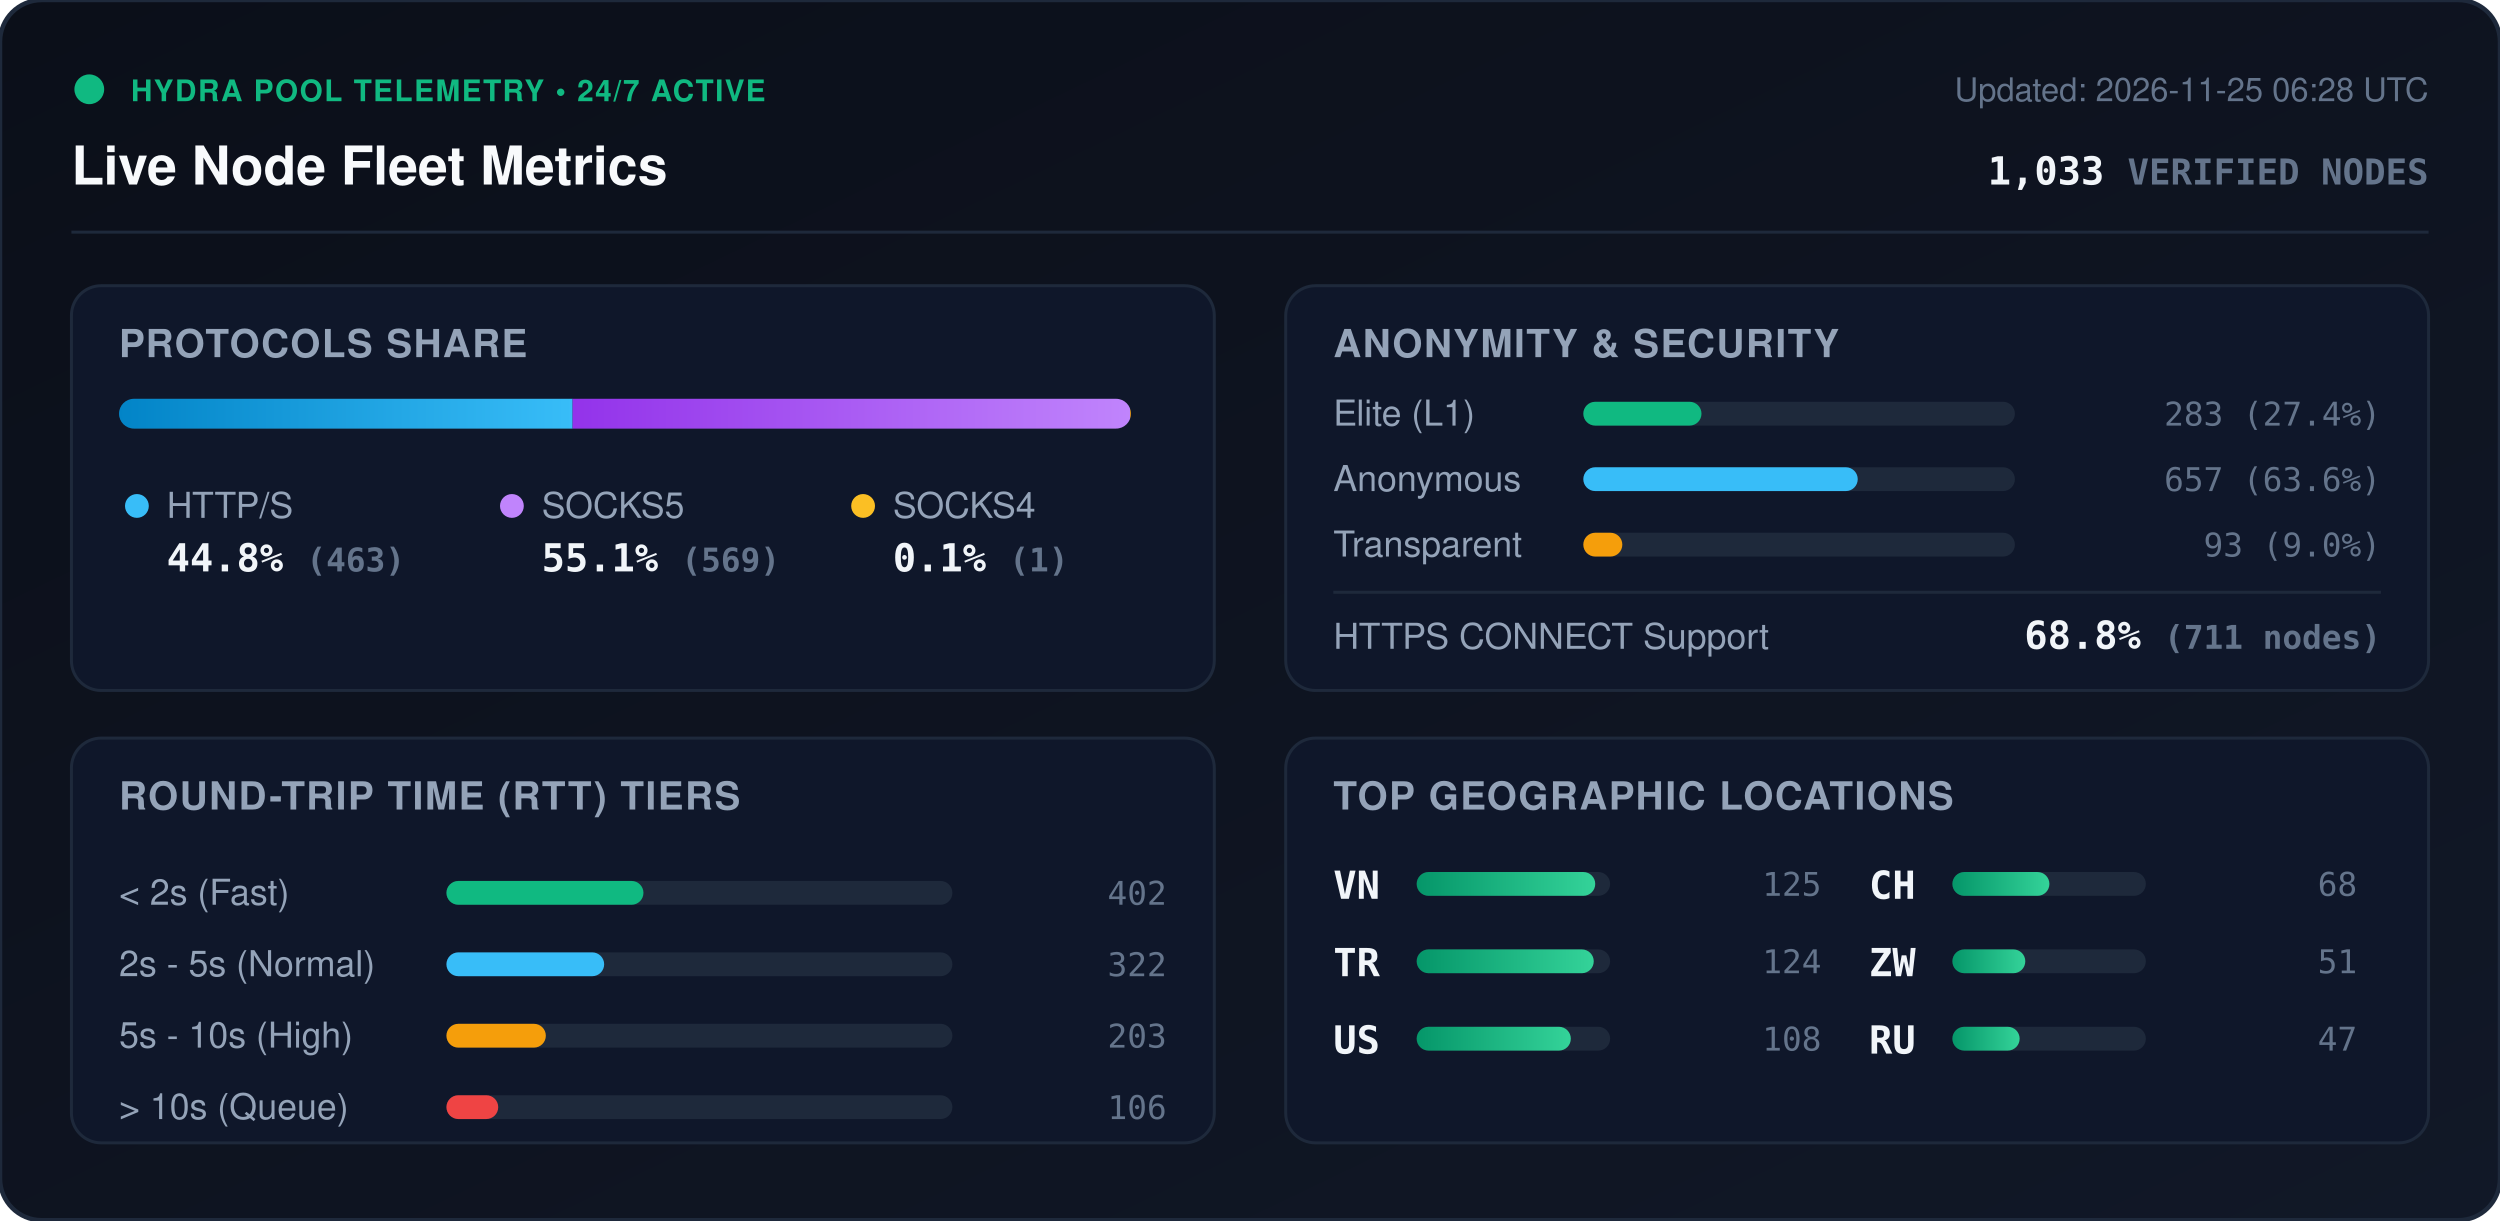
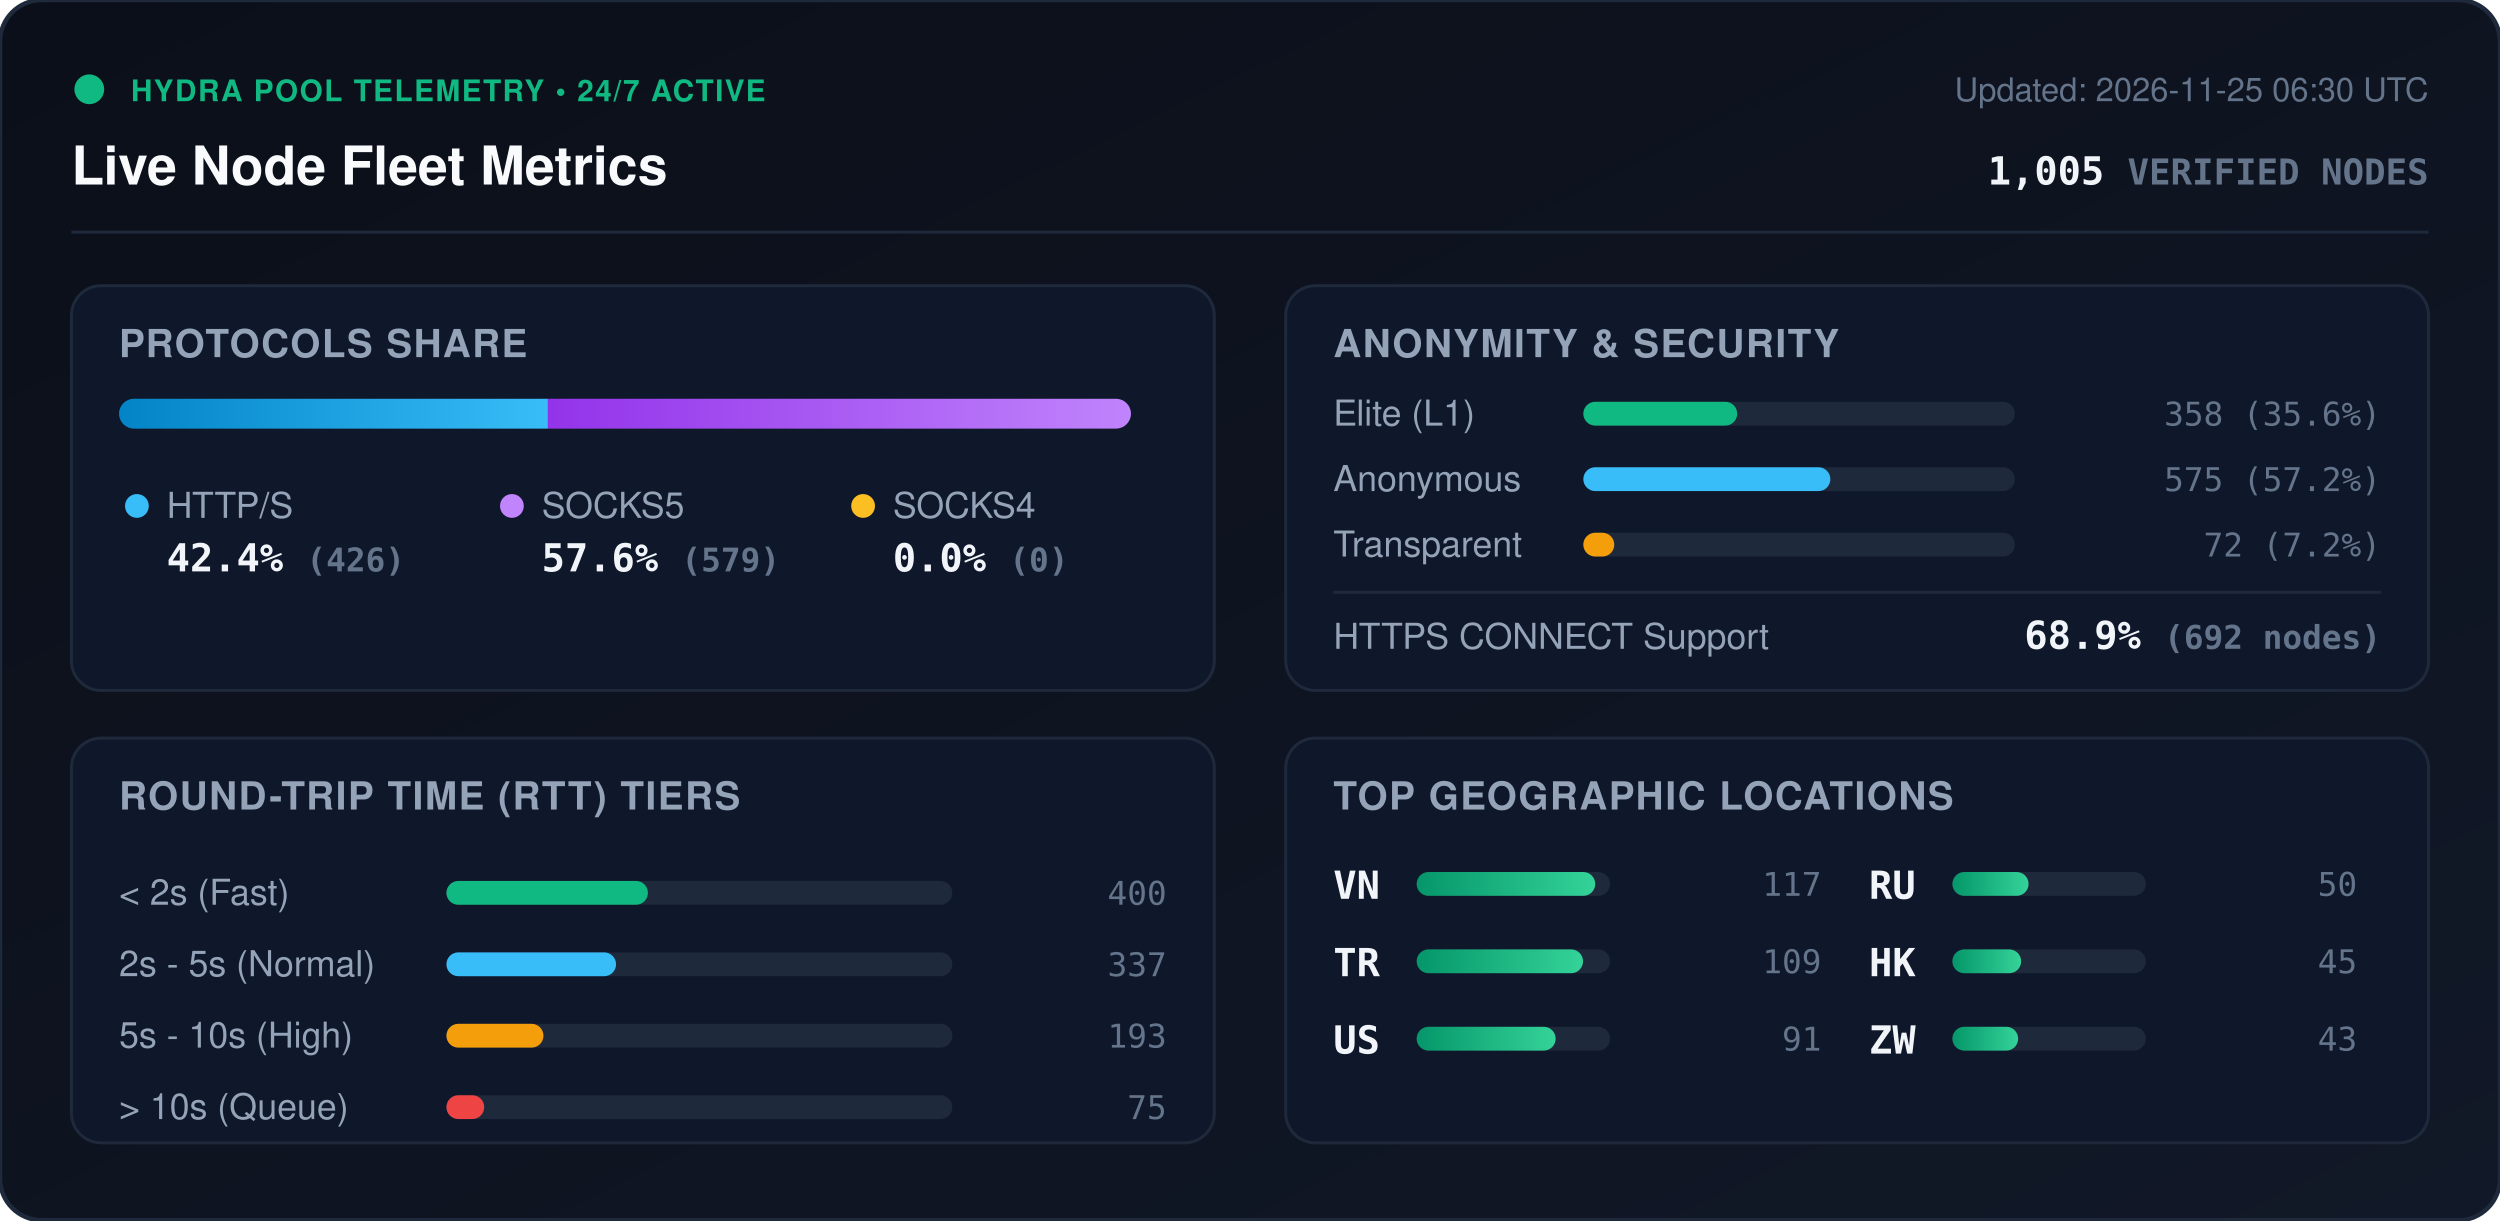
<svg xmlns="http://www.w3.org/2000/svg" viewBox="0 0 840 410" width="840" height="410" style="max-width: 100%; height: auto;">
  <defs>
    <linearGradient id="bg" x1="0%" y1="0%" x2="100%" y2="100%">
      <stop offset="0%" stop-color="#0b0f19" />
      <stop offset="100%" stop-color="#111827" />
    </linearGradient>
    <linearGradient id="bar-http" x1="0%" y1="0%" x2="100%" y2="0%">
      <stop offset="0%" stop-color="#0284c7" />
      <stop offset="100%" stop-color="#38bdf8" />
    </linearGradient>
    <linearGradient id="bar-socks5" x1="0%" y1="0%" x2="100%" y2="0%">
      <stop offset="0%" stop-color="#9333ea" />
      <stop offset="100%" stop-color="#c084fc" />
    </linearGradient>
    <linearGradient id="bar-socks4" x1="0%" y1="0%" x2="100%" y2="0%">
      <stop offset="0%" stop-color="#d97706" />
      <stop offset="100%" stop-color="#fbbf24" />
    </linearGradient>
    <linearGradient id="bar-green" x1="0%" y1="0%" x2="100%" y2="0%">
      <stop offset="0%" stop-color="#059669" />
      <stop offset="100%" stop-color="#34d399" />
    </linearGradient>
    <clipPath id="prog-track-clip">
      <rect width="340.0" height="10" rx="5" />
    </clipPath>
    <style>
      .title { font: 700 18px -apple-system, BlinkMacSystemFont, 'Segoe UI', Helvetica, Arial, sans-serif; fill: #f8fafc; }
      .sub { font: 500 11px -apple-system, BlinkMacSystemFont, 'Segoe UI', Helvetica, Arial, sans-serif; fill: #64748b; }
      .section-hdr { font: 600 13px -apple-system, BlinkMacSystemFont, 'Segoe UI', Helvetica, Arial, sans-serif; fill: #94a3b8; letter-spacing: 0.5px; }
      .metric-val { font: 700 13px -apple-system, BlinkMacSystemFont, 'Segoe UI', Helvetica, Arial, sans-serif; fill: #f1f5f9; }
      .metric-lbl { font: 500 12px -apple-system, BlinkMacSystemFont, 'Segoe UI', Helvetica, Arial, sans-serif; fill: #94a3b8; }
      .badge-txt { font: 700 10px -apple-system, BlinkMacSystemFont, 'Segoe UI', Helvetica, Arial, sans-serif; fill: #10b981; letter-spacing: 0.5px; }
      .mono { font-family: ui-monospace, SFMono-Regular, Menlo, Monaco, Consolas, monospace; }
      .pulse { animation: beacon 2s infinite ease-in-out; }
      @keyframes beacon { 0%, 100% { opacity: 1; } 50% { opacity: 0.35; } }
    </style>
  </defs>
  <rect width="840" height="410" rx="14" fill="url(#bg)" stroke="#1e293b" stroke-width="1.5" />
  <g transform="translate(24, 24)">
    <circle cx="6" cy="6" r="5" fill="#10b981" class="pulse" />
    <text x="20" y="10" class="badge-txt">HYDRA POOL TELEMETRY • 24/7 ACTIVE</text>
    <text x="0" y="38" class="title">Live Node Fleet Metrics</text>
-     <text x="792" y="10" text-anchor="end" class="sub">Updated: 2026-11-25 06:28 UTC</text>
-     <text x="792" y="38" text-anchor="end" class="metric-val mono" fill="#38bdf8">1,033 <tspan font-size="12" fill="#64748b">VERIFIED NODES</tspan>
+     <text x="792" y="10" text-anchor="end" class="sub">Updated: 2026-11-25 06:30 UTC</text>
+     <text x="792" y="38" text-anchor="end" class="metric-val mono" fill="#38bdf8">1,005 <tspan font-size="12" fill="#64748b">VERIFIED NODES</tspan>
    </text>
  </g>
  <line x1="24" y1="78" x2="816" y2="78" stroke="#1e293b" stroke-width="1" />
  <g transform="translate(24, 96)">
    <rect width="384" height="136" rx="10" fill="#0f172a" stroke="#1e293b" />
    <text x="16" y="24" class="section-hdr">PROTOCOLS SHARE</text>
    <g transform="translate(16, 38)">
      <rect width="340.0" height="10" rx="5" fill="#1e293b" />
      <g clip-path="url(#prog-track-clip)">
-         <rect x="0" width="152.4" height="10" fill="url(#bar-http)" />
-         <rect x="152.4" width="187.3" height="10" fill="url(#bar-socks5)" />
-         <rect x="339.7" width="0.3" height="10" fill="url(#bar-socks4)" />
+         <rect x="0" width="144.1" height="10" fill="url(#bar-http)" />
+         <rect x="144.1" width="195.9" height="10" fill="url(#bar-socks5)" />
+         <rect x="340.0" width="0.0" height="10" fill="url(#bar-socks4)" />
      </g>
    </g>
    <g transform="translate(16, 68)">
      <circle cx="6" cy="6" r="4" fill="#38bdf8" />
      <text x="16" y="10" class="metric-lbl">HTTP/S</text>
-       <text x="16" y="28" class="metric-val mono">44.8% <tspan font-size="11" fill="#64748b">(463)</tspan>
+       <text x="16" y="28" class="metric-val mono">42.4% <tspan font-size="11" fill="#64748b">(426)</tspan>
      </text>
      <circle cx="132" cy="6" r="4" fill="#c084fc" />
      <text x="142" y="10" class="metric-lbl">SOCKS5</text>
-       <text x="142" y="28" class="metric-val mono">55.1% <tspan font-size="11" fill="#64748b">(569)</tspan>
+       <text x="142" y="28" class="metric-val mono">57.6% <tspan font-size="11" fill="#64748b">(579)</tspan>
      </text>
      <circle cx="250" cy="6" r="4" fill="#fbbf24" />
      <text x="260" y="10" class="metric-lbl">SOCKS4</text>
-       <text x="260" y="28" class="metric-val mono">0.1% <tspan font-size="11" fill="#64748b">(1)</tspan>
+       <text x="260" y="28" class="metric-val mono">0.0% <tspan font-size="11" fill="#64748b">(0)</tspan>
      </text>
    </g>
  </g>
  <g transform="translate(432, 96)">
    <rect width="384" height="136" rx="10" fill="#0f172a" stroke="#1e293b" />
    <text x="16" y="24" class="section-hdr">ANONYMITY &amp; SECURITY</text>
    <text x="16" y="47" class="metric-lbl">Elite (L1)</text>
    <rect x="100" y="39" width="145.0" height="8" rx="4" fill="#1e293b" />
-     <rect x="100" y="39" width="39.7" height="8" rx="4" fill="#10b981" />
-     <text x="368" y="47" text-anchor="end" class="mono sub" fill="#e2e8f0">283 (27.4%)</text>
+     <rect x="100" y="39" width="51.7" height="8" rx="4" fill="#10b981" />
+     <text x="368" y="47" text-anchor="end" class="mono sub" fill="#e2e8f0">358 (35.6%)</text>
    <text x="16" y="69" class="metric-lbl">Anonymous</text>
    <rect x="100" y="61" width="145.0" height="8" rx="4" fill="#1e293b" />
-     <rect x="100" y="61" width="92.2" height="8" rx="4" fill="#38bdf8" />
-     <text x="368" y="69" text-anchor="end" class="mono sub" fill="#e2e8f0">657 (63.6%)</text>
+     <rect x="100" y="61" width="83.0" height="8" rx="4" fill="#38bdf8" />
+     <text x="368" y="69" text-anchor="end" class="mono sub" fill="#e2e8f0">575 (57.2%)</text>
    <text x="16" y="91" class="metric-lbl">Transparent</text>
    <rect x="100" y="83" width="145.0" height="8" rx="4" fill="#1e293b" />
-     <rect x="100" y="83" width="13.1" height="8" rx="4" fill="#f59e0b" />
-     <text x="368" y="91" text-anchor="end" class="mono sub" fill="#e2e8f0">93 (9.0%)</text>
+     <rect x="100" y="83" width="10.4" height="8" rx="4" fill="#f59e0b" />
+     <text x="368" y="91" text-anchor="end" class="mono sub" fill="#e2e8f0">72 (7.2%)</text>
    <line x1="16" y1="103" x2="368" y2="103" stroke="#1e293b" stroke-width="1" />
    <text x="16" y="122" class="metric-lbl">HTTPS CONNECT Support</text>
-     <text x="368" y="122" text-anchor="end" class="metric-val mono" fill="#34d399">68.8% <tspan font-size="11" fill="#64748b">(711 nodes)</tspan>
+     <text x="368" y="122" text-anchor="end" class="metric-val mono" fill="#34d399">68.9% <tspan font-size="11" fill="#64748b">(692 nodes)</tspan>
    </text>
  </g>
  <g transform="translate(24, 248)">
    <rect width="384" height="136" rx="10" fill="#0f172a" stroke="#1e293b" />
    <text x="16" y="24" class="section-hdr">ROUND-TRIP TIME (RTT) TIERS</text>
    <g transform="translate(16, 42)">
      <text x="0" y="14" class="metric-lbl">&lt; 2s (Fast)</text>
      <rect x="110" y="6" width="170" height="8" rx="4" fill="#1e293b" />
-       <rect x="110" y="6" width="66.2" height="8" rx="4" fill="#10b981" />
-       <text x="352" y="14" text-anchor="end" class="mono sub">402</text>
+       <rect x="110" y="6" width="67.7" height="8" rx="4" fill="#10b981" />
+       <text x="352" y="14" text-anchor="end" class="mono sub">400</text>
      <text x="0" y="38" class="metric-lbl">2s - 5s (Normal)</text>
      <rect x="110" y="30" width="170" height="8" rx="4" fill="#1e293b" />
-       <rect x="110" y="30" width="53.0" height="8" rx="4" fill="#38bdf8" />
-       <text x="352" y="38" text-anchor="end" class="mono sub">322</text>
+       <rect x="110" y="30" width="57.0" height="8" rx="4" fill="#38bdf8" />
+       <text x="352" y="38" text-anchor="end" class="mono sub">337</text>
      <text x="0" y="62" class="metric-lbl">5s - 10s (High)</text>
      <rect x="110" y="54" width="170" height="8" rx="4" fill="#1e293b" />
-       <rect x="110" y="54" width="33.4" height="8" rx="4" fill="#f59e0b" />
-       <text x="352" y="62" text-anchor="end" class="mono sub">203</text>
+       <rect x="110" y="54" width="32.6" height="8" rx="4" fill="#f59e0b" />
+       <text x="352" y="62" text-anchor="end" class="mono sub">193</text>
      <text x="0" y="86" class="metric-lbl">&gt; 10s (Queue)</text>
      <rect x="110" y="78" width="170" height="8" rx="4" fill="#1e293b" />
-       <rect x="110" y="78" width="17.4" height="8" rx="4" fill="#ef4444" />
-       <text x="352" y="86" text-anchor="end" class="mono sub">106</text>
+       <rect x="110" y="78" width="12.7" height="8" rx="4" fill="#ef4444" />
+       <text x="352" y="86" text-anchor="end" class="mono sub">75</text>
    </g>
  </g>
  <g transform="translate(432, 248)">
    <rect width="384" height="136" rx="10" fill="#0f172a" stroke="#1e293b" />
    <text x="16" y="24" class="section-hdr">TOP GEOGRAPHIC LOCATIONS</text>
    <g transform="translate(16, 42)">
      <g transform="translate(0, 0)">
        <text x="0" y="12" class="mono metric-val" font-size="12">VN</text>
        <rect x="28" y="3" width="65" height="8" rx="4" fill="#1e293b" />
        <rect x="28" y="3" width="60.0" height="8" rx="4" fill="url(#bar-green)" />
-         <text x="164" y="11" text-anchor="end" class="mono sub">125</text>
+         <text x="164" y="11" text-anchor="end" class="mono sub">117</text>
      </g>
      <g transform="translate(0, 26)">
        <text x="0" y="12" class="mono metric-val" font-size="12">TR</text>
        <rect x="28" y="3" width="65" height="8" rx="4" fill="#1e293b" />
-         <rect x="28" y="3" width="59.5" height="8" rx="4" fill="url(#bar-green)" />
-         <text x="164" y="11" text-anchor="end" class="mono sub">124</text>
+         <rect x="28" y="3" width="55.9" height="8" rx="4" fill="url(#bar-green)" />
+         <text x="164" y="11" text-anchor="end" class="mono sub">109</text>
      </g>
      <g transform="translate(0, 52)">
        <text x="0" y="12" class="mono metric-val" font-size="12">US</text>
        <rect x="28" y="3" width="65" height="8" rx="4" fill="#1e293b" />
-         <rect x="28" y="3" width="51.8" height="8" rx="4" fill="url(#bar-green)" />
-         <text x="164" y="11" text-anchor="end" class="mono sub">108</text>
+         <rect x="28" y="3" width="46.7" height="8" rx="4" fill="url(#bar-green)" />
+         <text x="164" y="11" text-anchor="end" class="mono sub">91</text>
      </g>
      <g transform="translate(180, 0)">
-         <text x="0" y="12" class="mono metric-val" font-size="12">CH</text>
+         <text x="0" y="12" class="mono metric-val" font-size="12">RU</text>
        <rect x="28" y="3" width="65" height="8" rx="4" fill="#1e293b" />
-         <rect x="28" y="3" width="32.6" height="8" rx="4" fill="url(#bar-green)" />
-         <text x="164" y="11" text-anchor="end" class="mono sub">68</text>
+         <rect x="28" y="3" width="25.6" height="8" rx="4" fill="url(#bar-green)" />
+         <text x="164" y="11" text-anchor="end" class="mono sub">50</text>
      </g>
      <g transform="translate(180, 26)">
+         <text x="0" y="12" class="mono metric-val" font-size="12">HK</text>
+         <rect x="28" y="3" width="65" height="8" rx="4" fill="#1e293b" />
+         <rect x="28" y="3" width="23.1" height="8" rx="4" fill="url(#bar-green)" />
+         <text x="164" y="11" text-anchor="end" class="mono sub">45</text>
+       </g>
+       <g transform="translate(180, 52)">
        <text x="0" y="12" class="mono metric-val" font-size="12">ZW</text>
        <rect x="28" y="3" width="65" height="8" rx="4" fill="#1e293b" />
-         <rect x="28" y="3" width="24.5" height="8" rx="4" fill="url(#bar-green)" />
-         <text x="164" y="11" text-anchor="end" class="mono sub">51</text>
-       </g>
-       <g transform="translate(180, 52)">
-         <text x="0" y="12" class="mono metric-val" font-size="12">RU</text>
-         <rect x="28" y="3" width="65" height="8" rx="4" fill="#1e293b" />
-         <rect x="28" y="3" width="22.6" height="8" rx="4" fill="url(#bar-green)" />
-         <text x="164" y="11" text-anchor="end" class="mono sub">47</text>
+         <rect x="28" y="3" width="22.1" height="8" rx="4" fill="url(#bar-green)" />
+         <text x="164" y="11" text-anchor="end" class="mono sub">43</text>
      </g>
    </g>
  </g>
</svg>
